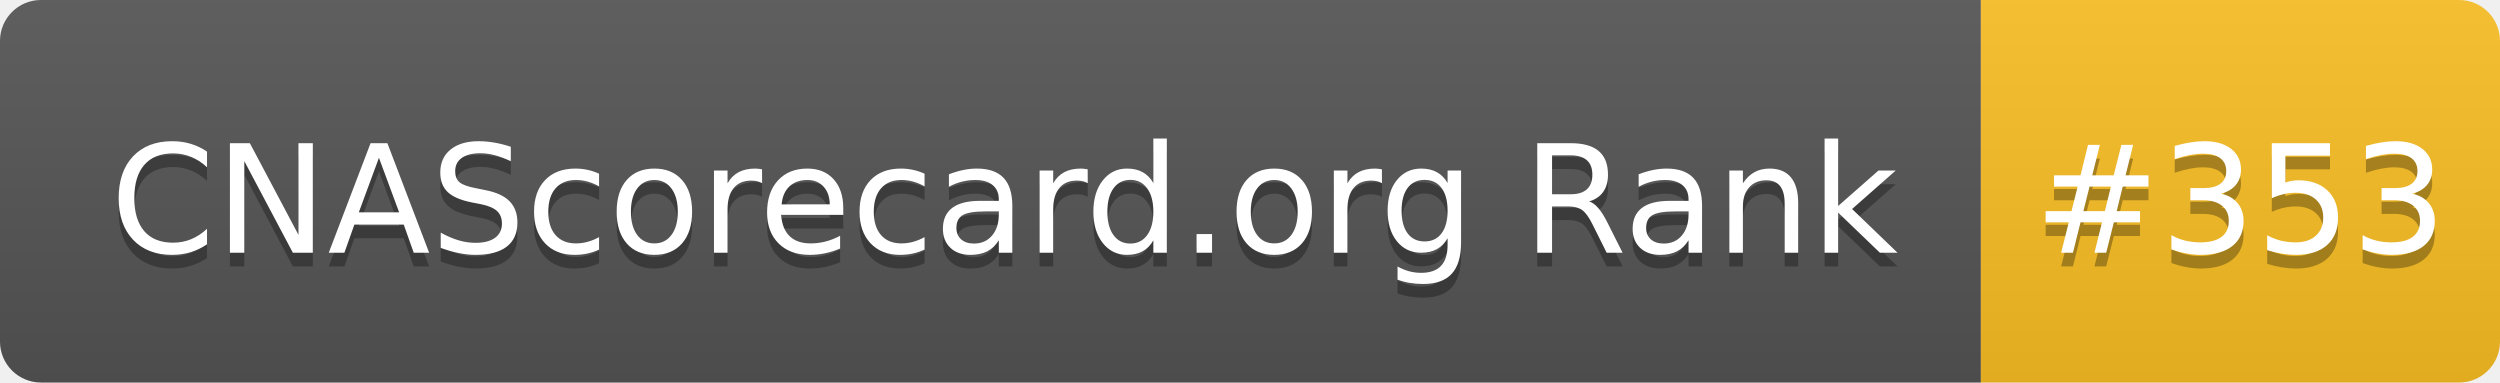
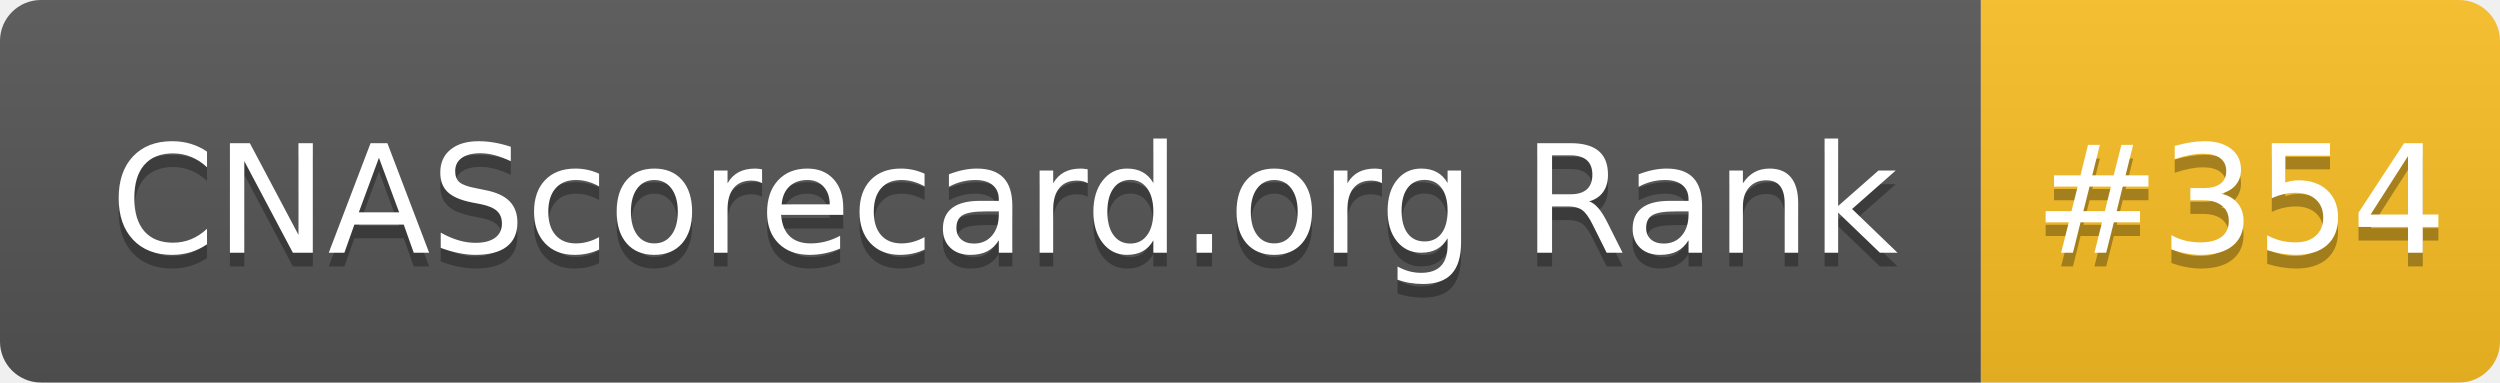
- <svg xmlns="http://www.w3.org/2000/svg" width="183" height="28" role="img" aria-label="CNAScorecard.org Rank: #353">
+ <svg xmlns="http://www.w3.org/2000/svg" width="183" height="28" role="img" aria-label="CNAScorecard.org Rank: #354">
  <linearGradient id="s" x2="0" y2="100%">
    <stop offset="0" stop-color="#bbb" stop-opacity=".1" />
    <stop offset="1" stop-opacity=".1" />
  </linearGradient>
  <clipPath id="r">
    <rect width="183" height="28" rx="3" fill="#fff" />
  </clipPath>
  <g clip-path="url(#r)">
    <rect width="145" height="28" fill="#555" />
    <rect x="145" width="38" height="28" fill="#FBBF24" />
    <rect width="183" height="28" fill="url(#s)" />
  </g>
  <g fill="#fff" text-anchor="middle" font-family="Verdana,Geneva,DejaVu Sans,sans-serif" text-rendering="geometricPrecision" font-size="110">
    <text aria-hidden="true" x="735" y="195" fill="#010101" fill-opacity=".3" transform="scale(.1)" textLength="1350">CNAScorecard.org Rank</text>
    <text x="735" y="185" transform="scale(.1)" fill="#fff" textLength="1350">CNAScorecard.org Rank</text>
-     <text aria-hidden="true" x="1640" y="195" fill="#010101" fill-opacity=".3" transform="scale(.1)" textLength="280">#353</text>
-     <text x="1640" y="185" transform="scale(.1)" fill="#fff" textLength="280">#353</text>
+     <text aria-hidden="true" x="1640" y="195" fill="#010101" fill-opacity=".3" transform="scale(.1)" textLength="280">#354</text>
+     <text x="1640" y="185" transform="scale(.1)" fill="#fff" textLength="280">#354</text>
  </g>
</svg>
